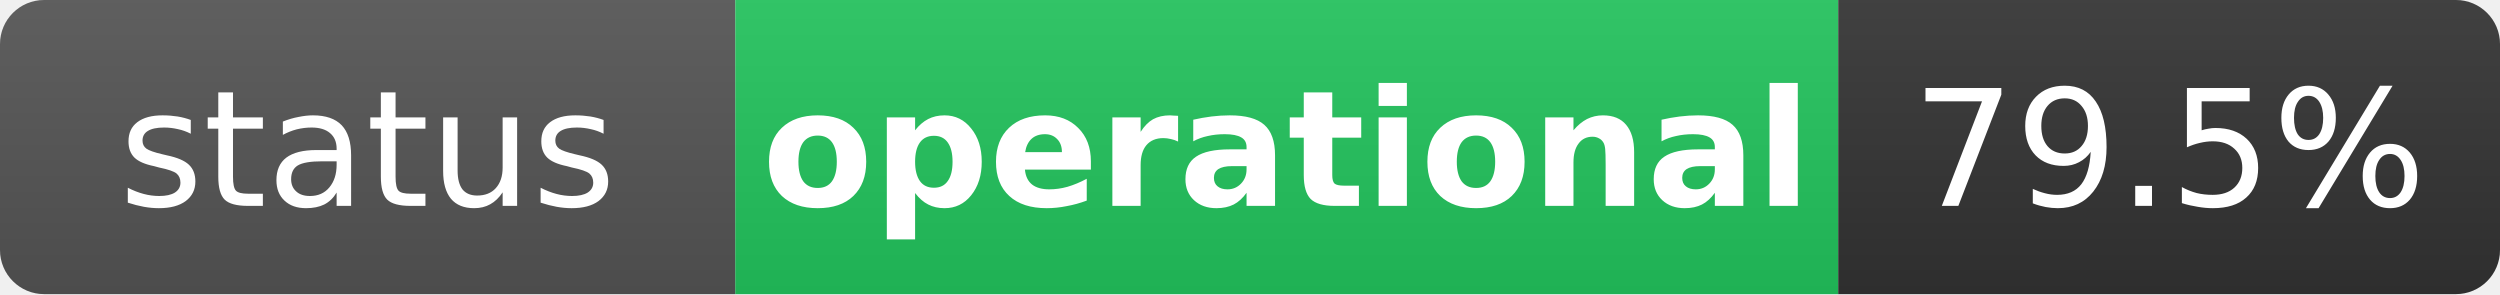
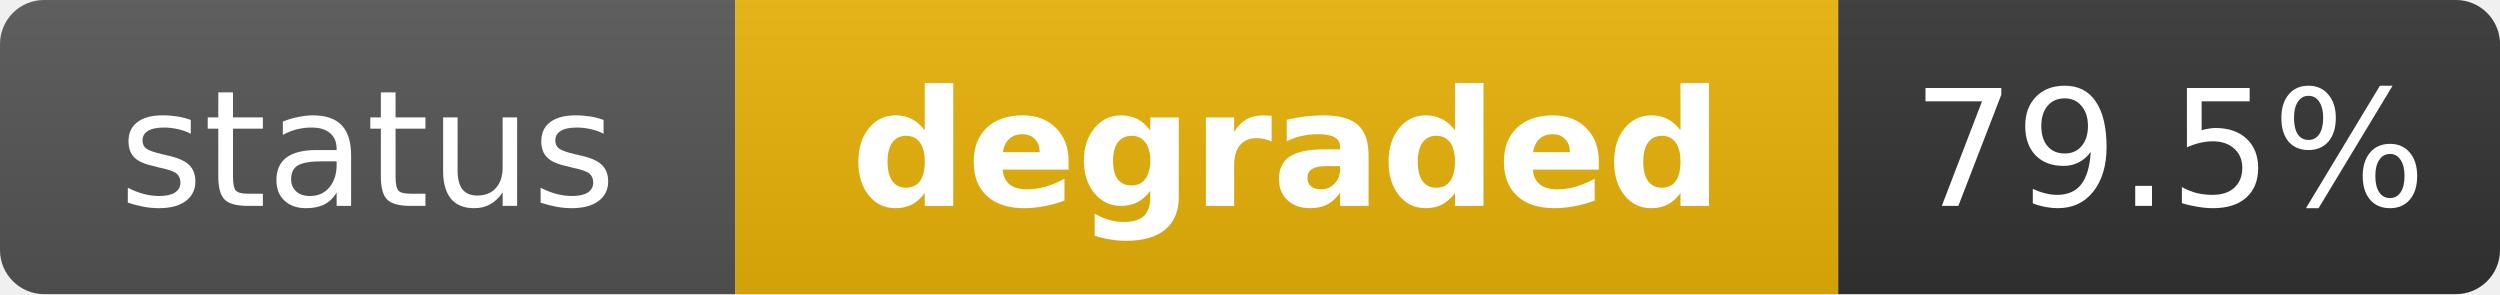
- <svg xmlns="http://www.w3.org/2000/svg" width="170" height="20" role="img" aria-label="status: operational">
+ <svg xmlns="http://www.w3.org/2000/svg" width="170" height="20" role="img" aria-label="status: degraded">
  <linearGradient id="s" x2="0" y2="100%">
    <stop offset="0" stop-color="#bbb" stop-opacity=".1" />
    <stop offset="1" stop-opacity=".1" />
  </linearGradient>
  <clipPath id="r">
    <rect width="170" height="20" rx="3" fill="#fff" />
  </clipPath>
  <g clip-path="url(#r)">
    <rect width="50" height="20" fill="#555" />
-     <rect x="50" width="75" height="20" fill="#22c55e" />
+     <rect x="50" width="75" height="20" fill="#eab308" />
    <rect x="125" width="45" height="20" fill="#333" />
    <rect width="170" height="20" fill="url(#s)" />
  </g>
  <g fill="#fff" text-anchor="middle" font-family="Verdana,Geneva,DejaVu Sans,sans-serif" text-rendering="geometricPrecision" font-size="11">
    <text x="25" y="14" fill="#fff">status</text>
-     <text x="87.5" y="14" fill="#fff" font-weight="bold">operational</text>
+     <text x="87.5" y="14" fill="#fff" font-weight="bold">degraded</text>
    <text x="147.5" y="14" fill="#fff">79.5%</text>
  </g>
</svg>
